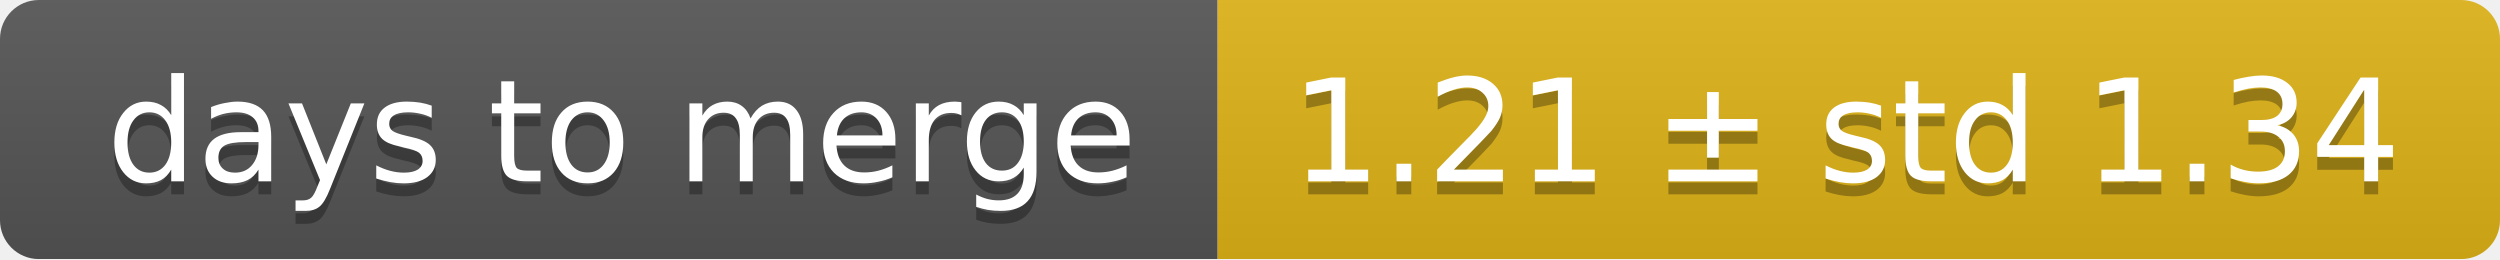
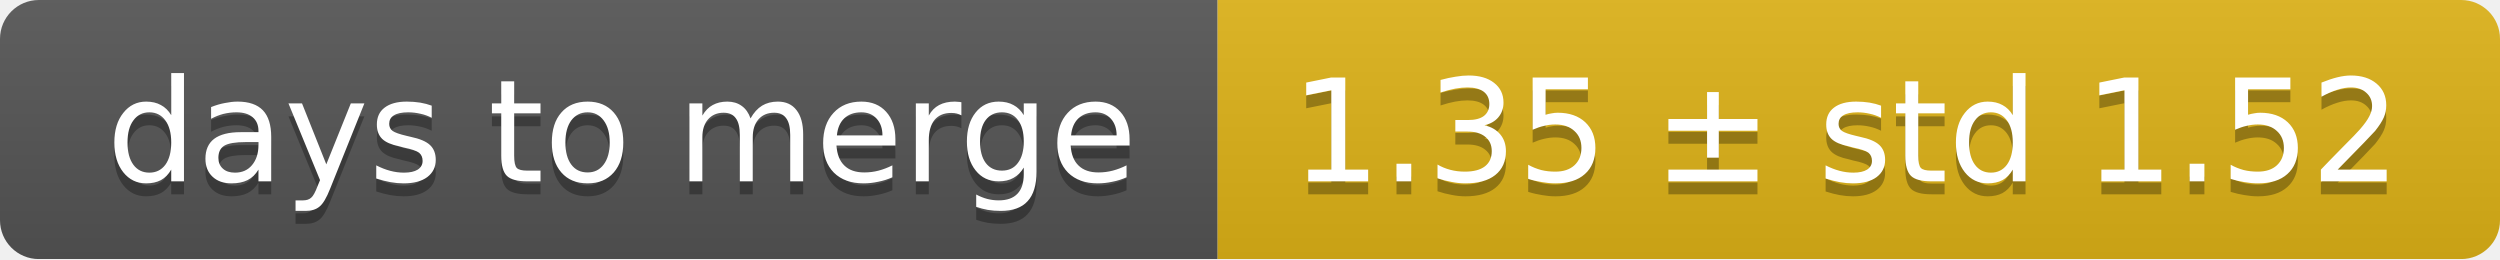
<svg xmlns="http://www.w3.org/2000/svg" width="193" height="20">
  <linearGradient id="smooth" x2="0" y2="100%">
    <stop offset="0" stop-color="#bbb" stop-opacity=".1" />
    <stop offset="1" stop-opacity=".1" />
  </linearGradient>
  <mask id="round">
    <rect width="193" height="20" rx="3" fill="#fff" />
  </mask>
  <g mask="url(#round)">
    <rect width="94" height="20" fill="#555" />
    <rect x="94" width="99" height="20" fill="#dfb317" />
    <rect width="193" height="20" fill="url(#smooth)" />
  </g>
  <g fill="#fff" text-anchor="middle" font-family="DejaVu Sans,Verdana,Geneva,sans-serif" font-size="11">
    <text x="48" y="15" fill="#010101" fill-opacity=".3">days to merge</text>
    <text x="48" y="14">days to merge</text>
-     <text x="142.5" y="15" fill="#010101" fill-opacity=".3">1.21 ± std 1.34</text>
-     <text x="142.5" y="14">1.21 ± std 1.34</text>
+     <text x="142.5" y="15" fill="#010101" fill-opacity=".3">1.35 ± std 1.52</text>
+     <text x="142.5" y="14">1.35 ± std 1.52</text>
  </g>
</svg>
